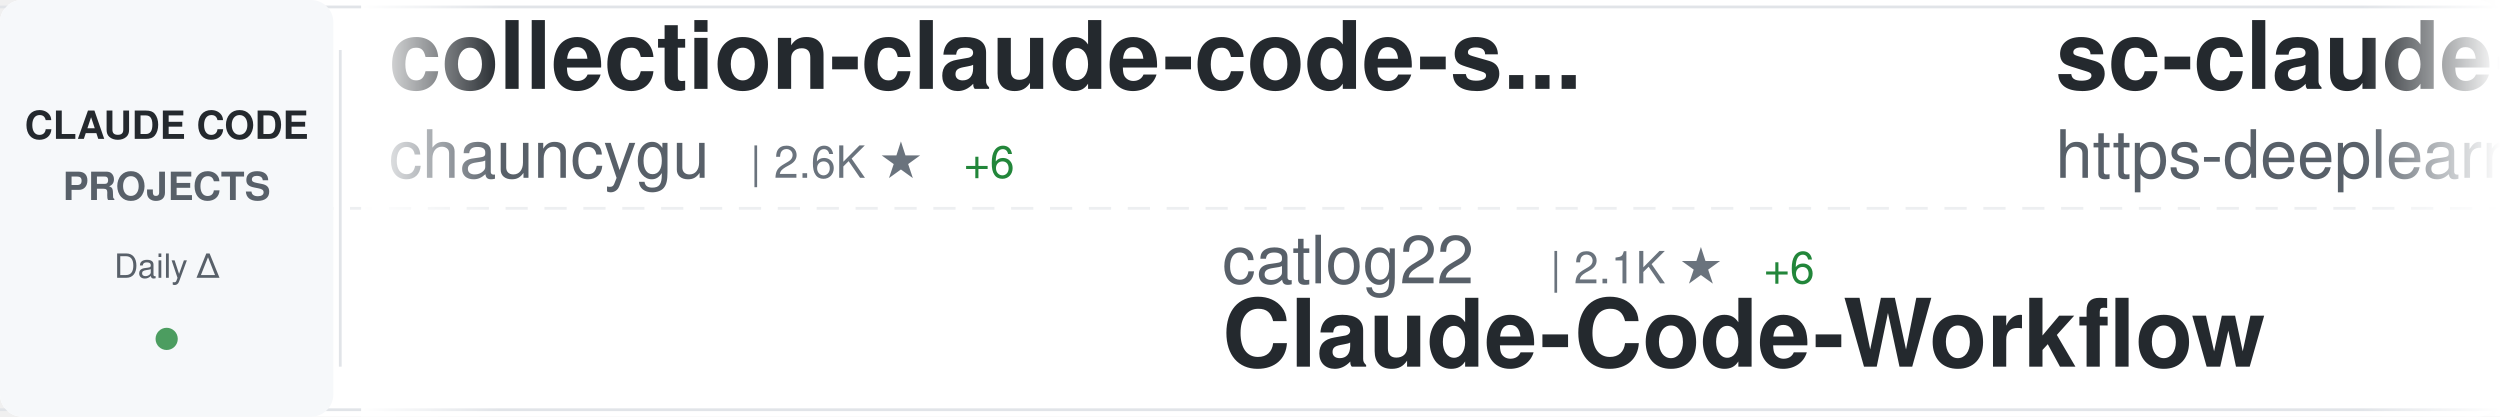
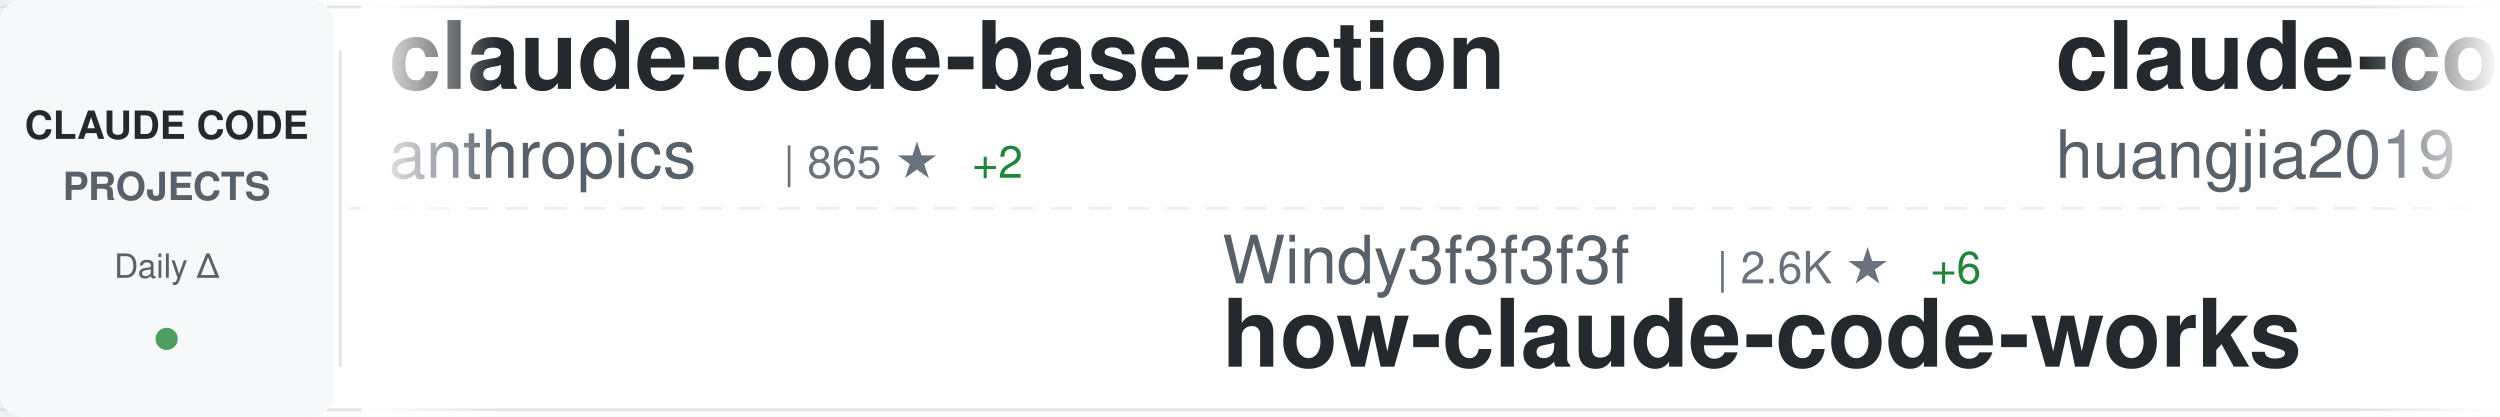
<svg xmlns="http://www.w3.org/2000/svg" width="900" height="150">
  <defs>
    <linearGradient id="awesomeLeftFade" x1="0%" y1="0%" x2="100%" y2="0%">
      <stop offset="0%" style="stop-color:#ffffff;stop-opacity:1" />
      <stop offset="100%" style="stop-color:#ffffff;stop-opacity:0" />
    </linearGradient>
    <linearGradient id="awesomeRightFade" x1="0%" y1="0%" x2="100%" y2="0%">
      <stop offset="0%" style="stop-color:#ffffff;stop-opacity:0" />
      <stop offset="100%" style="stop-color:#ffffff;stop-opacity:1" />
    </linearGradient>
  </defs>
  <rect width="900" height="150" fill="#ffffff" rx="8" />
  <rect x="0" y="2" width="900" height="1" fill="#e1e4e8" />
  <rect x="0" y="147" width="900" height="1" fill="#e1e4e8" />
  <line x1="0" y1="75" x2="900" y2="75" stroke="#e1e4e8" stroke-width="1" stroke-dasharray="8 6" opacity="0.6" />
  <rect x="0" y="0" width="120" height="150" fill="#f6f8fa" rx="8" />
  <text x="60" y="50" font-family="-apple-system, BlinkMacSystemFont, 'Segoe UI', Helvetica, Arial, sans-serif" font-size="14" font-weight="600" fill="#24292e" text-anchor="middle">CLAUDE CODE</text>
  <text x="60" y="72" font-family="-apple-system, BlinkMacSystemFont, 'Segoe UI', Helvetica, Arial, sans-serif" font-size="14" font-weight="600" fill="#586069" text-anchor="middle">PROJECTS</text>
  <text x="60" y="100" font-family="-apple-system, BlinkMacSystemFont, 'Segoe UI', Helvetica, Arial, sans-serif" font-size="12" font-weight="500" fill="#586069" text-anchor="middle">Daily Δ</text>
  <circle cx="60" cy="122" r="4" fill="#22863a" opacity="0.8" />
  <rect x="122" y="18" width="1" height="114" fill="#e1e4e8" />
  <clipPath id="awesomeTickerClip">
    <rect x="130" y="0" width="770" height="150" />
  </clipPath>
  <g clip-path="url(#awesomeTickerClip)">
    <g id="awesomeTickerItems">
      <animateTransform attributeName="transform" attributeType="XML" type="translate" from="0 0" to="-3000 0" dur="54s" repeatCount="indefinite" />
      <g transform="translate(0, 0)">
-         <text x="140" y="32" font-family="-apple-system, BlinkMacSystemFont, 'Segoe UI', Helvetica, Arial, sans-serif" font-size="34" font-weight="600" fill="#24292e">collection-claude-code-s...</text>
-         <text x="140" y="64" font-family="-apple-system, BlinkMacSystemFont, 'Segoe UI', Helvetica, Arial, sans-serif" font-size="24" font-weight="400" fill="#586069">chauncygu</text>
-         <text x="270" y="64" font-family="-apple-system, BlinkMacSystemFont, 'Segoe UI', Helvetica, Arial, sans-serif" font-size="16" font-weight="500" fill="#6a737d">| 2.6K ★</text>
-         <text x="347" y="64" font-family="-apple-system, BlinkMacSystemFont, 'Segoe UI', Helvetica, Arial, sans-serif" font-size="16" font-weight="500" fill="#22863a"> +6</text>
+         <text x="140" y="32" font-family="-apple-system, BlinkMacSystemFont, 'Segoe UI', Helvetica, Arial, sans-serif" font-size="34" font-weight="600" fill="#24292e">claude-code-base-action</text>
+         <text x="140" y="64" font-family="-apple-system, BlinkMacSystemFont, 'Segoe UI', Helvetica, Arial, sans-serif" font-size="24" font-weight="400" fill="#586069">anthropics</text>
+         <text x="282" y="64" font-family="-apple-system, BlinkMacSystemFont, 'Segoe UI', Helvetica, Arial, sans-serif" font-size="16" font-weight="500" fill="#6a737d">| 865 ★</text>
+         <text x="350" y="64" font-family="-apple-system, BlinkMacSystemFont, 'Segoe UI', Helvetica, Arial, sans-serif" font-size="16" font-weight="500" fill="#22863a"> +2</text>
      </g>
      <g transform="translate(300, 0)">
-         <text x="140" y="102" font-family="-apple-system, BlinkMacSystemFont, 'Segoe UI', Helvetica, Arial, sans-serif" font-size="24" font-weight="400" fill="#586069">catlog22</text>
-         <text x="258" y="102" font-family="-apple-system, BlinkMacSystemFont, 'Segoe UI', Helvetica, Arial, sans-serif" font-size="16" font-weight="500" fill="#6a737d">| 2.1K ★</text>
-         <text x="335" y="102" font-family="-apple-system, BlinkMacSystemFont, 'Segoe UI', Helvetica, Arial, sans-serif" font-size="16" font-weight="500" fill="#22863a"> +6</text>
-         <text x="140" y="132" font-family="-apple-system, BlinkMacSystemFont, 'Segoe UI', Helvetica, Arial, sans-serif" font-size="34" font-weight="600" fill="#24292e">Claude-Code-Workflow</text>
+         <text x="140" y="102" font-family="-apple-system, BlinkMacSystemFont, 'Segoe UI', Helvetica, Arial, sans-serif" font-size="24" font-weight="400" fill="#586069">Windy3f3f3f3f</text>
+         <text x="318" y="102" font-family="-apple-system, BlinkMacSystemFont, 'Segoe UI', Helvetica, Arial, sans-serif" font-size="16" font-weight="500" fill="#6a737d">| 2.6K ★</text>
+         <text x="395" y="102" font-family="-apple-system, BlinkMacSystemFont, 'Segoe UI', Helvetica, Arial, sans-serif" font-size="16" font-weight="500" fill="#22863a"> +6</text>
+         <text x="140" y="132" font-family="-apple-system, BlinkMacSystemFont, 'Segoe UI', Helvetica, Arial, sans-serif" font-size="34" font-weight="600" fill="#24292e">how-claude-code-works</text>
      </g>
      <g transform="translate(600, 0)">
-         <text x="140" y="32" font-family="-apple-system, BlinkMacSystemFont, 'Segoe UI', Helvetica, Arial, sans-serif" font-size="34" font-weight="600" fill="#24292e">sc-claude-code-files</text>
-         <text x="140" y="64" font-family="-apple-system, BlinkMacSystemFont, 'Segoe UI', Helvetica, Arial, sans-serif" font-size="24" font-weight="400" fill="#586069">https-deeplearning-ai</text>
-         <text x="414" y="64" font-family="-apple-system, BlinkMacSystemFont, 'Segoe UI', Helvetica, Arial, sans-serif" font-size="16" font-weight="500" fill="#6a737d">| 523 ★</text>
+         <text x="140" y="32" font-family="-apple-system, BlinkMacSystemFont, 'Segoe UI', Helvetica, Arial, sans-serif" font-size="34" font-weight="600" fill="#24292e">claude-code-engineering</text>
+         <text x="140" y="64" font-family="-apple-system, BlinkMacSystemFont, 'Segoe UI', Helvetica, Arial, sans-serif" font-size="24" font-weight="400" fill="#586069">huangjia2019</text>
+         <text x="306" y="64" font-family="-apple-system, BlinkMacSystemFont, 'Segoe UI', Helvetica, Arial, sans-serif" font-size="16" font-weight="500" fill="#6a737d">| 783 ★</text>
+         <text x="374" y="64" font-family="-apple-system, BlinkMacSystemFont, 'Segoe UI', Helvetica, Arial, sans-serif" font-size="16" font-weight="500" fill="#22863a"> +4</text>
      </g>
      <g transform="translate(900, 0)">
-         <text x="140" y="102" font-family="-apple-system, BlinkMacSystemFont, 'Segoe UI', Helvetica, Arial, sans-serif" font-size="24" font-weight="400" fill="#586069">lorryjovens-hub</text>
-         <text x="342" y="102" font-family="-apple-system, BlinkMacSystemFont, 'Segoe UI', Helvetica, Arial, sans-serif" font-size="16" font-weight="500" fill="#6a737d">| 1.6K ★</text>
-         <text x="419" y="102" font-family="-apple-system, BlinkMacSystemFont, 'Segoe UI', Helvetica, Arial, sans-serif" font-size="16" font-weight="500" fill="#22863a"> +2</text>
-         <text x="140" y="132" font-family="-apple-system, BlinkMacSystemFont, 'Segoe UI', Helvetica, Arial, sans-serif" font-size="34" font-weight="600" fill="#24292e">claude-code-rust</text>
+         <text x="140" y="102" font-family="-apple-system, BlinkMacSystemFont, 'Segoe UI', Helvetica, Arial, sans-serif" font-size="24" font-weight="400" fill="#586069">AICoderTudou</text>
+         <text x="306" y="102" font-family="-apple-system, BlinkMacSystemFont, 'Segoe UI', Helvetica, Arial, sans-serif" font-size="16" font-weight="500" fill="#6a737d">| 500 ★</text>
+         <text x="140" y="132" font-family="-apple-system, BlinkMacSystemFont, 'Segoe UI', Helvetica, Arial, sans-serif" font-size="34" font-weight="600" fill="#24292e">claude-code-tudou</text>
      </g>
      <g transform="translate(1200, 0)">
-         <text x="140" y="32" font-family="-apple-system, BlinkMacSystemFont, 'Segoe UI', Helvetica, Arial, sans-serif" font-size="34" font-weight="600" fill="#24292e">claude-code-source</text>
-         <text x="140" y="64" font-family="-apple-system, BlinkMacSystemFont, 'Segoe UI', Helvetica, Arial, sans-serif" font-size="24" font-weight="400" fill="#586069">hangsman</text>
-         <text x="258" y="64" font-family="-apple-system, BlinkMacSystemFont, 'Segoe UI', Helvetica, Arial, sans-serif" font-size="16" font-weight="500" fill="#6a737d">| 782 ★</text>
+         <text x="140" y="32" font-family="-apple-system, BlinkMacSystemFont, 'Segoe UI', Helvetica, Arial, sans-serif" font-size="34" font-weight="600" fill="#24292e">claude-code-source-code</text>
+         <text x="140" y="64" font-family="-apple-system, BlinkMacSystemFont, 'Segoe UI', Helvetica, Arial, sans-serif" font-size="24" font-weight="400" fill="#586069">777genius</text>
+         <text x="270" y="64" font-family="-apple-system, BlinkMacSystemFont, 'Segoe UI', Helvetica, Arial, sans-serif" font-size="16" font-weight="500" fill="#6a737d">| 914 ★</text>
+         <text x="338" y="64" font-family="-apple-system, BlinkMacSystemFont, 'Segoe UI', Helvetica, Arial, sans-serif" font-size="16" font-weight="500" fill="#22863a"> +1</text>
      </g>
      <g transform="translate(1500, 0)">
-         <text x="140" y="102" font-family="-apple-system, BlinkMacSystemFont, 'Segoe UI', Helvetica, Arial, sans-serif" font-size="24" font-weight="400" fill="#586069">AprilNEA</text>
-         <text x="258" y="102" font-family="-apple-system, BlinkMacSystemFont, 'Segoe UI', Helvetica, Arial, sans-serif" font-size="16" font-weight="500" fill="#6a737d">| 384 ★</text>
-         <text x="326" y="102" font-family="-apple-system, BlinkMacSystemFont, 'Segoe UI', Helvetica, Arial, sans-serif" font-size="16" font-weight="500" fill="#22863a"> +1</text>
-         <text x="140" y="132" font-family="-apple-system, BlinkMacSystemFont, 'Segoe UI', Helvetica, Arial, sans-serif" font-size="34" font-weight="600" fill="#24292e">claude-code-source</text>
+         <text x="140" y="102" font-family="-apple-system, BlinkMacSystemFont, 'Segoe UI', Helvetica, Arial, sans-serif" font-size="24" font-weight="400" fill="#586069">centminmod</text>
+         <text x="282" y="102" font-family="-apple-system, BlinkMacSystemFont, 'Segoe UI', Helvetica, Arial, sans-serif" font-size="16" font-weight="500" fill="#6a737d">| 2.4K ★</text>
+         <text x="359" y="102" font-family="-apple-system, BlinkMacSystemFont, 'Segoe UI', Helvetica, Arial, sans-serif" font-size="16" font-weight="500" fill="#22863a"> +6</text>
+         <text x="140" y="132" font-family="-apple-system, BlinkMacSystemFont, 'Segoe UI', Helvetica, Arial, sans-serif" font-size="34" font-weight="600" fill="#24292e">my-claude-code-setup</text>
      </g>
      <g transform="translate(1800, 0)">
-         <text x="140" y="32" font-family="-apple-system, BlinkMacSystemFont, 'Segoe UI', Helvetica, Arial, sans-serif" font-size="34" font-weight="600" fill="#24292e">claude-code-plugins-plus...</text>
-         <text x="140" y="64" font-family="-apple-system, BlinkMacSystemFont, 'Segoe UI', Helvetica, Arial, sans-serif" font-size="24" font-weight="400" fill="#586069">jeremylongshore</text>
-         <text x="342" y="64" font-family="-apple-system, BlinkMacSystemFont, 'Segoe UI', Helvetica, Arial, sans-serif" font-size="16" font-weight="500" fill="#6a737d">| 2.3K ★</text>
-         <text x="419" y="64" font-family="-apple-system, BlinkMacSystemFont, 'Segoe UI', Helvetica, Arial, sans-serif" font-size="16" font-weight="500" fill="#22863a"> +11</text>
+         <text x="140" y="32" font-family="-apple-system, BlinkMacSystemFont, 'Segoe UI', Helvetica, Arial, sans-serif" font-size="34" font-weight="600" fill="#24292e">andrej-karpathy-skills</text>
+         <text x="140" y="64" font-family="-apple-system, BlinkMacSystemFont, 'Segoe UI', Helvetica, Arial, sans-serif" font-size="24" font-weight="400" fill="#586069">multica-ai</text>
+         <text x="282" y="64" font-family="-apple-system, BlinkMacSystemFont, 'Segoe UI', Helvetica, Arial, sans-serif" font-size="16" font-weight="500" fill="#6a737d">| 169.3K ★</text>
+         <text x="377" y="64" font-family="-apple-system, BlinkMacSystemFont, 'Segoe UI', Helvetica, Arial, sans-serif" font-size="16" font-weight="500" fill="#22863a"> +697</text>
      </g>
      <g transform="translate(2100, 0)">
-         <text x="140" y="102" font-family="-apple-system, BlinkMacSystemFont, 'Segoe UI', Helvetica, Arial, sans-serif" font-size="24" font-weight="400" fill="#586069">musistudio</text>
-         <text x="282" y="102" font-family="-apple-system, BlinkMacSystemFont, 'Segoe UI', Helvetica, Arial, sans-serif" font-size="16" font-weight="500" fill="#6a737d">| 34.8K ★</text>
-         <text x="368" y="102" font-family="-apple-system, BlinkMacSystemFont, 'Segoe UI', Helvetica, Arial, sans-serif" font-size="16" font-weight="500" fill="#22863a"> +25</text>
-         <text x="140" y="132" font-family="-apple-system, BlinkMacSystemFont, 'Segoe UI', Helvetica, Arial, sans-serif" font-size="34" font-weight="600" fill="#24292e">claude-code-router</text>
+         <text x="140" y="102" font-family="-apple-system, BlinkMacSystemFont, 'Segoe UI', Helvetica, Arial, sans-serif" font-size="24" font-weight="400" fill="#586069">sickn33</text>
+         <text x="246" y="102" font-family="-apple-system, BlinkMacSystemFont, 'Segoe UI', Helvetica, Arial, sans-serif" font-size="16" font-weight="500" fill="#6a737d">| 39.9K ★</text>
+         <text x="332" y="102" font-family="-apple-system, BlinkMacSystemFont, 'Segoe UI', Helvetica, Arial, sans-serif" font-size="16" font-weight="500" fill="#22863a"> +91</text>
+         <text x="140" y="132" font-family="-apple-system, BlinkMacSystemFont, 'Segoe UI', Helvetica, Arial, sans-serif" font-size="34" font-weight="600" fill="#24292e">antigravity-awesome-skil...</text>
      </g>
      <g transform="translate(2400, 0)">
-         <text x="140" y="32" font-family="-apple-system, BlinkMacSystemFont, 'Segoe UI', Helvetica, Arial, sans-serif" font-size="34" font-weight="600" fill="#24292e">my-claude-code-setup</text>
-         <text x="140" y="64" font-family="-apple-system, BlinkMacSystemFont, 'Segoe UI', Helvetica, Arial, sans-serif" font-size="24" font-weight="400" fill="#586069">centminmod</text>
-         <text x="282" y="64" font-family="-apple-system, BlinkMacSystemFont, 'Segoe UI', Helvetica, Arial, sans-serif" font-size="16" font-weight="500" fill="#6a737d">| 2.4K ★</text>
-         <text x="359" y="64" font-family="-apple-system, BlinkMacSystemFont, 'Segoe UI', Helvetica, Arial, sans-serif" font-size="16" font-weight="500" fill="#22863a"> +7</text>
+         <text x="140" y="32" font-family="-apple-system, BlinkMacSystemFont, 'Segoe UI', Helvetica, Arial, sans-serif" font-size="34" font-weight="600" fill="#24292e">claude-code-templates</text>
+         <text x="140" y="64" font-family="-apple-system, BlinkMacSystemFont, 'Segoe UI', Helvetica, Arial, sans-serif" font-size="24" font-weight="400" fill="#586069">davila7</text>
+         <text x="246" y="64" font-family="-apple-system, BlinkMacSystemFont, 'Segoe UI', Helvetica, Arial, sans-serif" font-size="16" font-weight="500" fill="#6a737d">| 27.8K ★</text>
+         <text x="332" y="64" font-family="-apple-system, BlinkMacSystemFont, 'Segoe UI', Helvetica, Arial, sans-serif" font-size="16" font-weight="500" fill="#22863a"> +19</text>
      </g>
      <g transform="translate(2700, 0)">
-         <text x="140" y="102" font-family="-apple-system, BlinkMacSystemFont, 'Segoe UI', Helvetica, Arial, sans-serif" font-size="24" font-weight="400" fill="#586069">rohitg00</text>
-         <text x="258" y="102" font-family="-apple-system, BlinkMacSystemFont, 'Segoe UI', Helvetica, Arial, sans-serif" font-size="16" font-weight="500" fill="#6a737d">| 2.0K ★</text>
-         <text x="335" y="102" font-family="-apple-system, BlinkMacSystemFont, 'Segoe UI', Helvetica, Arial, sans-serif" font-size="16" font-weight="500" fill="#22863a"> +6</text>
-         <text x="140" y="132" font-family="-apple-system, BlinkMacSystemFont, 'Segoe UI', Helvetica, Arial, sans-serif" font-size="34" font-weight="600" fill="#24292e">awesome-claude-code-tool...</text>
+         <text x="140" y="102" font-family="-apple-system, BlinkMacSystemFont, 'Segoe UI', Helvetica, Arial, sans-serif" font-size="24" font-weight="400" fill="#586069">jeremylongshore</text>
+         <text x="342" y="102" font-family="-apple-system, BlinkMacSystemFont, 'Segoe UI', Helvetica, Arial, sans-serif" font-size="16" font-weight="500" fill="#6a737d">| 2.3K ★</text>
+         <text x="419" y="102" font-family="-apple-system, BlinkMacSystemFont, 'Segoe UI', Helvetica, Arial, sans-serif" font-size="16" font-weight="500" fill="#22863a"> +11</text>
+         <text x="140" y="132" font-family="-apple-system, BlinkMacSystemFont, 'Segoe UI', Helvetica, Arial, sans-serif" font-size="34" font-weight="600" fill="#24292e">claude-code-plugins-plus...</text>
      </g>
      <g transform="translate(3000, 0)">
-         <text x="140" y="32" font-family="-apple-system, BlinkMacSystemFont, 'Segoe UI', Helvetica, Arial, sans-serif" font-size="34" font-weight="600" fill="#24292e">collection-claude-code-s...</text>
-         <text x="140" y="64" font-family="-apple-system, BlinkMacSystemFont, 'Segoe UI', Helvetica, Arial, sans-serif" font-size="24" font-weight="400" fill="#586069">chauncygu</text>
-         <text x="270" y="64" font-family="-apple-system, BlinkMacSystemFont, 'Segoe UI', Helvetica, Arial, sans-serif" font-size="16" font-weight="500" fill="#6a737d">| 2.6K ★</text>
-         <text x="347" y="64" font-family="-apple-system, BlinkMacSystemFont, 'Segoe UI', Helvetica, Arial, sans-serif" font-size="16" font-weight="500" fill="#22863a"> +6</text>
+         <text x="140" y="32" font-family="-apple-system, BlinkMacSystemFont, 'Segoe UI', Helvetica, Arial, sans-serif" font-size="34" font-weight="600" fill="#24292e">claude-code-base-action</text>
+         <text x="140" y="64" font-family="-apple-system, BlinkMacSystemFont, 'Segoe UI', Helvetica, Arial, sans-serif" font-size="24" font-weight="400" fill="#586069">anthropics</text>
+         <text x="282" y="64" font-family="-apple-system, BlinkMacSystemFont, 'Segoe UI', Helvetica, Arial, sans-serif" font-size="16" font-weight="500" fill="#6a737d">| 865 ★</text>
+         <text x="350" y="64" font-family="-apple-system, BlinkMacSystemFont, 'Segoe UI', Helvetica, Arial, sans-serif" font-size="16" font-weight="500" fill="#22863a"> +2</text>
      </g>
      <g transform="translate(3300, 0)">
-         <text x="140" y="102" font-family="-apple-system, BlinkMacSystemFont, 'Segoe UI', Helvetica, Arial, sans-serif" font-size="24" font-weight="400" fill="#586069">catlog22</text>
-         <text x="258" y="102" font-family="-apple-system, BlinkMacSystemFont, 'Segoe UI', Helvetica, Arial, sans-serif" font-size="16" font-weight="500" fill="#6a737d">| 2.1K ★</text>
-         <text x="335" y="102" font-family="-apple-system, BlinkMacSystemFont, 'Segoe UI', Helvetica, Arial, sans-serif" font-size="16" font-weight="500" fill="#22863a"> +6</text>
-         <text x="140" y="132" font-family="-apple-system, BlinkMacSystemFont, 'Segoe UI', Helvetica, Arial, sans-serif" font-size="34" font-weight="600" fill="#24292e">Claude-Code-Workflow</text>
+         <text x="140" y="102" font-family="-apple-system, BlinkMacSystemFont, 'Segoe UI', Helvetica, Arial, sans-serif" font-size="24" font-weight="400" fill="#586069">Windy3f3f3f3f</text>
+         <text x="318" y="102" font-family="-apple-system, BlinkMacSystemFont, 'Segoe UI', Helvetica, Arial, sans-serif" font-size="16" font-weight="500" fill="#6a737d">| 2.6K ★</text>
+         <text x="395" y="102" font-family="-apple-system, BlinkMacSystemFont, 'Segoe UI', Helvetica, Arial, sans-serif" font-size="16" font-weight="500" fill="#22863a"> +6</text>
+         <text x="140" y="132" font-family="-apple-system, BlinkMacSystemFont, 'Segoe UI', Helvetica, Arial, sans-serif" font-size="34" font-weight="600" fill="#24292e">how-claude-code-works</text>
      </g>
      <g transform="translate(3600, 0)">
-         <text x="140" y="32" font-family="-apple-system, BlinkMacSystemFont, 'Segoe UI', Helvetica, Arial, sans-serif" font-size="34" font-weight="600" fill="#24292e">sc-claude-code-files</text>
-         <text x="140" y="64" font-family="-apple-system, BlinkMacSystemFont, 'Segoe UI', Helvetica, Arial, sans-serif" font-size="24" font-weight="400" fill="#586069">https-deeplearning-ai</text>
-         <text x="414" y="64" font-family="-apple-system, BlinkMacSystemFont, 'Segoe UI', Helvetica, Arial, sans-serif" font-size="16" font-weight="500" fill="#6a737d">| 523 ★</text>
+         <text x="140" y="32" font-family="-apple-system, BlinkMacSystemFont, 'Segoe UI', Helvetica, Arial, sans-serif" font-size="34" font-weight="600" fill="#24292e">claude-code-engineering</text>
+         <text x="140" y="64" font-family="-apple-system, BlinkMacSystemFont, 'Segoe UI', Helvetica, Arial, sans-serif" font-size="24" font-weight="400" fill="#586069">huangjia2019</text>
+         <text x="306" y="64" font-family="-apple-system, BlinkMacSystemFont, 'Segoe UI', Helvetica, Arial, sans-serif" font-size="16" font-weight="500" fill="#6a737d">| 783 ★</text>
+         <text x="374" y="64" font-family="-apple-system, BlinkMacSystemFont, 'Segoe UI', Helvetica, Arial, sans-serif" font-size="16" font-weight="500" fill="#22863a"> +4</text>
      </g>
      <g transform="translate(3900, 0)">
-         <text x="140" y="102" font-family="-apple-system, BlinkMacSystemFont, 'Segoe UI', Helvetica, Arial, sans-serif" font-size="24" font-weight="400" fill="#586069">lorryjovens-hub</text>
-         <text x="342" y="102" font-family="-apple-system, BlinkMacSystemFont, 'Segoe UI', Helvetica, Arial, sans-serif" font-size="16" font-weight="500" fill="#6a737d">| 1.6K ★</text>
-         <text x="419" y="102" font-family="-apple-system, BlinkMacSystemFont, 'Segoe UI', Helvetica, Arial, sans-serif" font-size="16" font-weight="500" fill="#22863a"> +2</text>
-         <text x="140" y="132" font-family="-apple-system, BlinkMacSystemFont, 'Segoe UI', Helvetica, Arial, sans-serif" font-size="34" font-weight="600" fill="#24292e">claude-code-rust</text>
+         <text x="140" y="102" font-family="-apple-system, BlinkMacSystemFont, 'Segoe UI', Helvetica, Arial, sans-serif" font-size="24" font-weight="400" fill="#586069">AICoderTudou</text>
+         <text x="306" y="102" font-family="-apple-system, BlinkMacSystemFont, 'Segoe UI', Helvetica, Arial, sans-serif" font-size="16" font-weight="500" fill="#6a737d">| 500 ★</text>
+         <text x="140" y="132" font-family="-apple-system, BlinkMacSystemFont, 'Segoe UI', Helvetica, Arial, sans-serif" font-size="34" font-weight="600" fill="#24292e">claude-code-tudou</text>
      </g>
    </g>
  </g>
  <rect x="130" y="0" width="50" height="150" fill="url(#awesomeLeftFade)" />
  <rect x="850" y="0" width="50" height="150" fill="url(#awesomeRightFade)" />
</svg>
